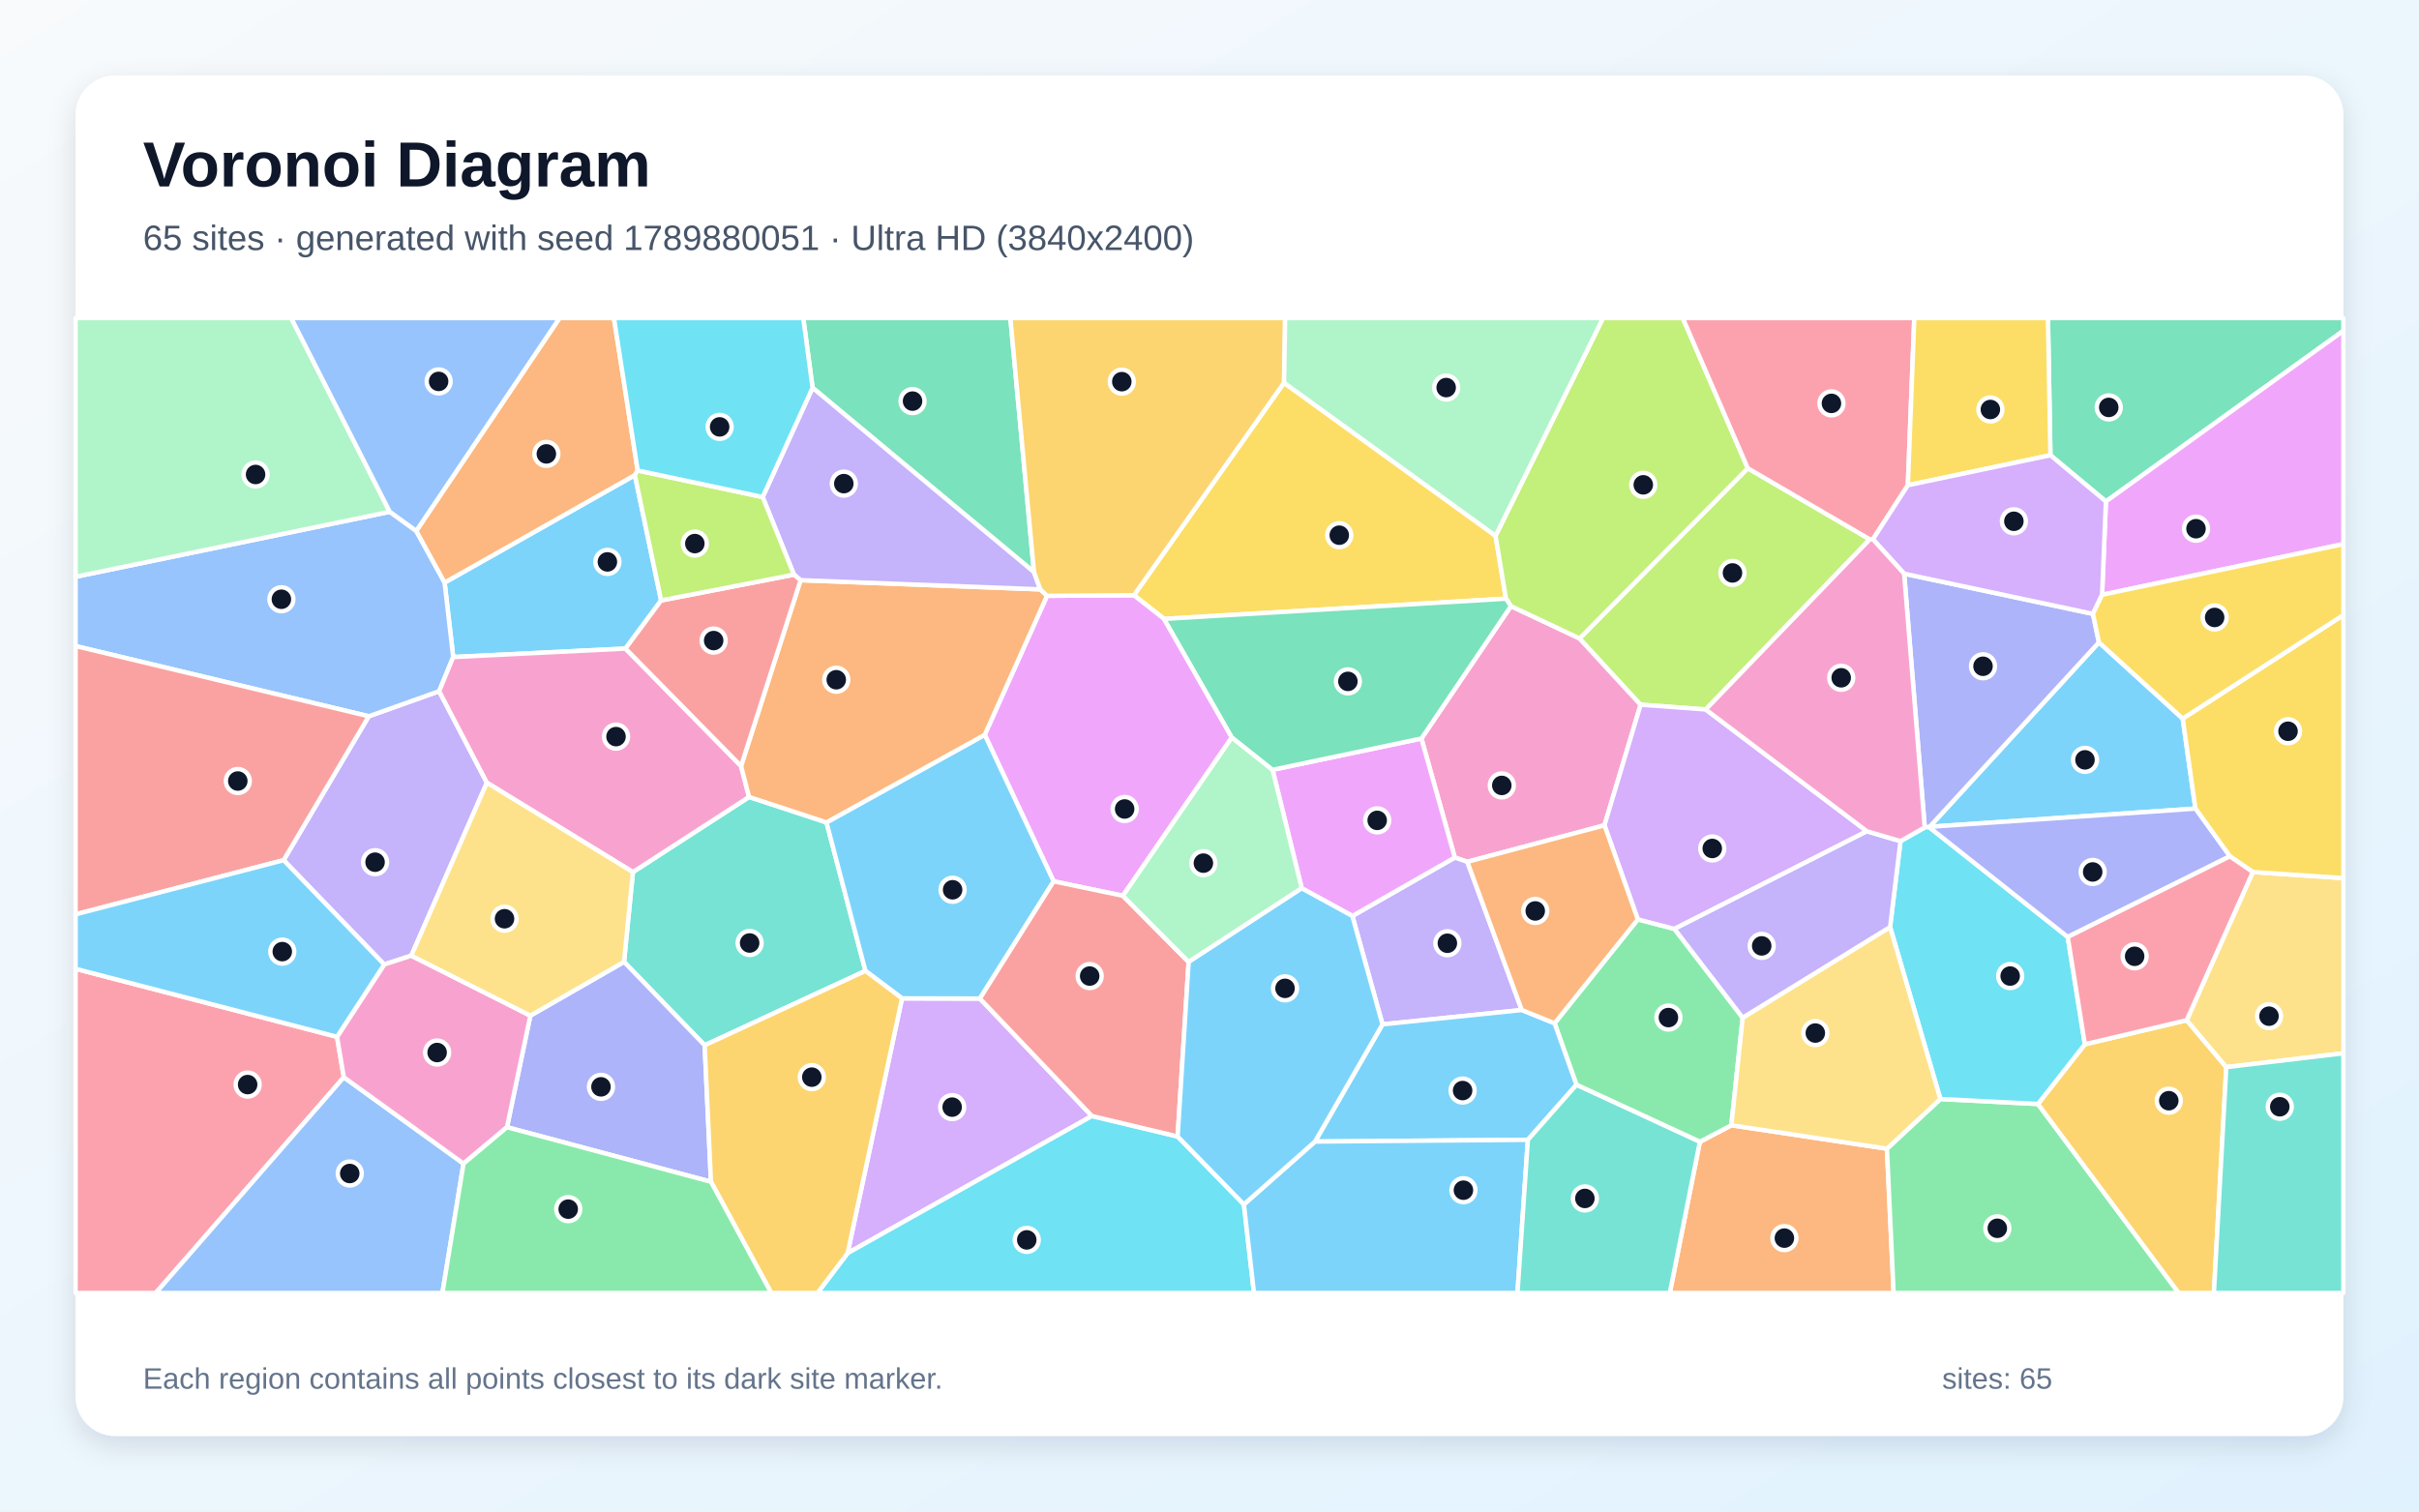
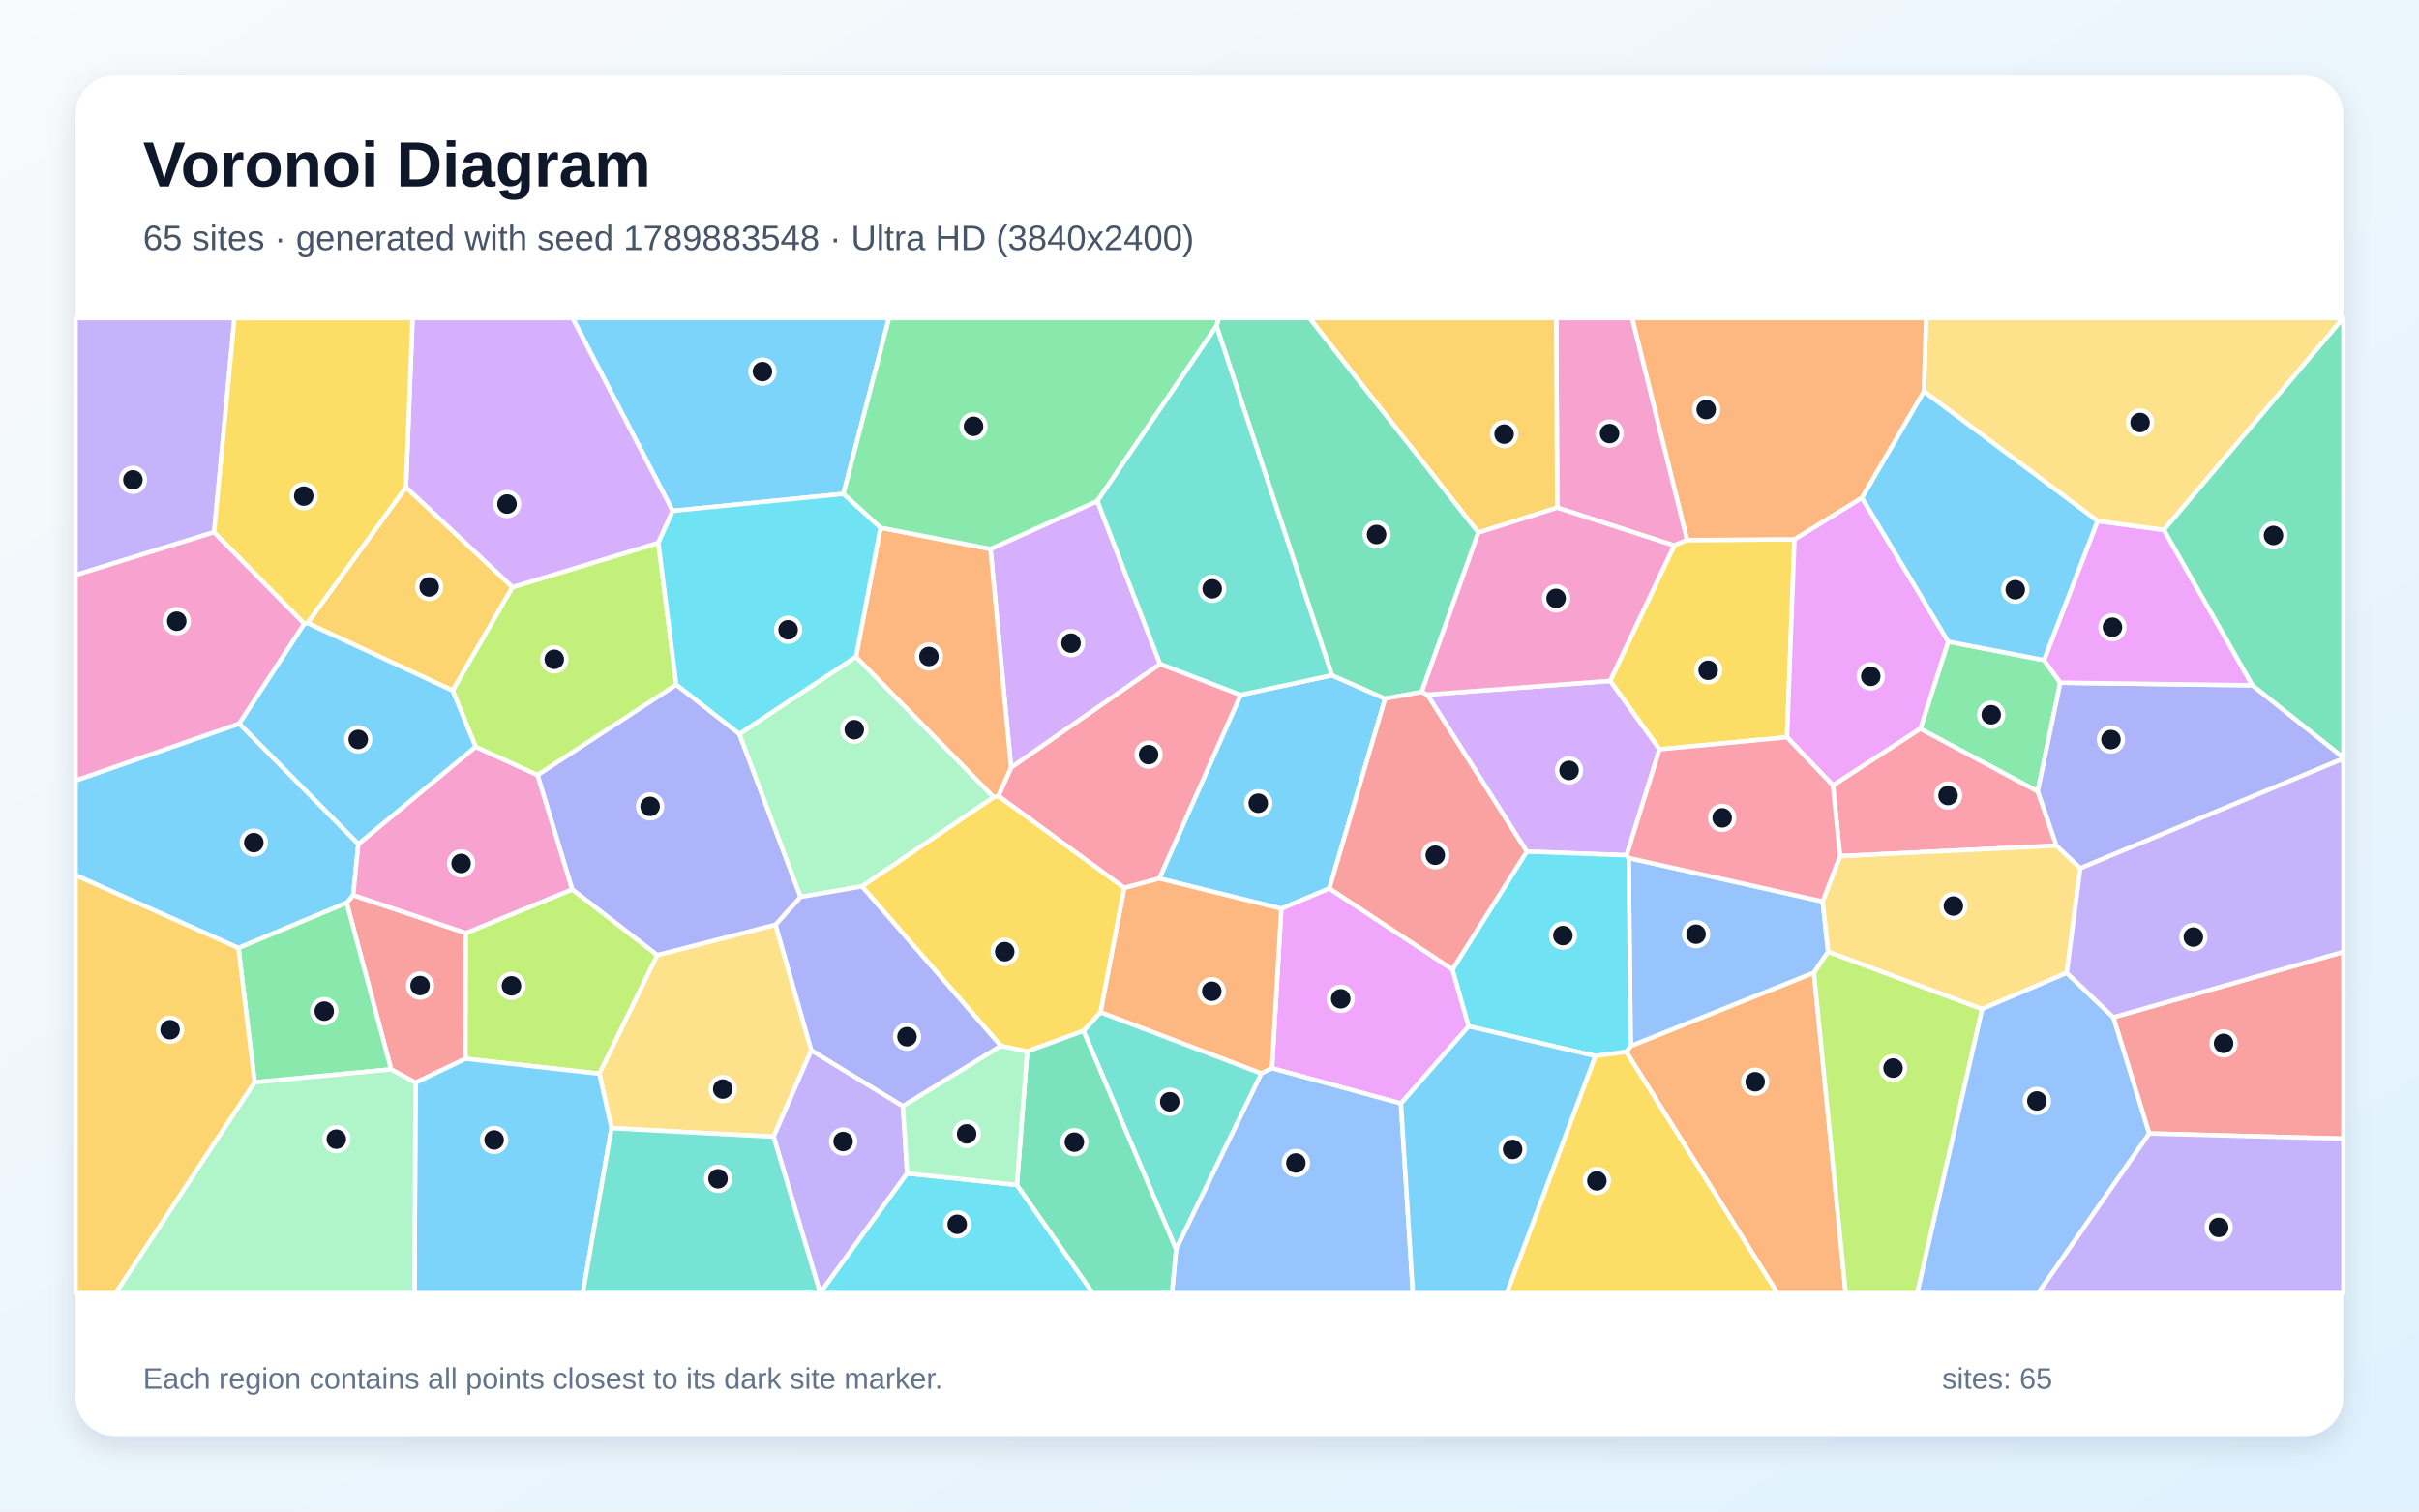
<svg xmlns="http://www.w3.org/2000/svg" width="3840" height="2400" viewBox="0 0 3840 2400" role="img" aria-labelledby="title description">
  <defs>
    <linearGradient id="background" x1="0" y1="0" x2="1" y2="1">
      <stop stop-color="#F8FAFC" />
      <stop offset="1" stop-color="#E0F2FE" />
    </linearGradient>
    <filter id="shadow" x="-5%" y="-5%" width="110%" height="110%">
      <feDropShadow dx="0" dy="15" stdDeviation="22" flood-color="#0F172A" flood-opacity=".12" />
    </filter>
  </defs>
  <rect width="3840" height="2400" fill="url(#background)" />
  <rect x="120" y="120" width="3600" height="2160" rx="63" fill="#FFFFFF" filter="url(#shadow)" />
  <g font-family="Arial, sans-serif">
    <text x="227" y="296" font-size="101" font-weight="700" fill="#0F172A">Voronoi Diagram</text>
-     <text x="227" y="397" font-size="56" fill="#475569">65 sites · generated with seed 1789880051 · Ultra HD (3840x2400)</text>
+     <text x="227" y="397" font-size="56" fill="#475569">65 sites · generated with seed 1789883548 · Ultra HD (3840x2400)</text>
  </g>
  <g stroke="#FFFFFF" stroke-width="7" stroke-linejoin="round">
-     <polygon points="1007.8,754.4 1049.5,953.4 992.9,1029.8 719.4,1043.3 705.8,925.0" fill="#38BDF8" fill-opacity="0.65" />
-     <polygon points="652.9,1517.4 609.9,1531.4 450.2,1365.8 585.4,1137.3 697.1,1097.5 772.9,1242.8" fill="#A78BFA" fill-opacity="0.65" />
-     <polygon points="2547.0,1310.4 2329.3,1368.4 2309.4,1361.6 2256.4,1172.6 2398.5,962.4 2507.5,1013.7 2604.4,1118.9" fill="#F472B6" fill-opacity="0.65" />
-     <polygon points="2698.4,1813.0 2748.4,1786.7 2995.4,1823.9 3006.0,2053.0 2650.7,2053.0" fill="#FB923C" fill-opacity="0.65" />
-     <polygon points="2374.1,850.7 2390.6,950.6 1847.9,982.7 1800.0,945.1 2038.3,607.7" fill="#FACC15" fill-opacity="0.65" />
-     <polygon points="2995.4,1823.9 3080.2,1745.0 3235.1,1752.9 3458.6,2053.0 3006.0,2053.0" fill="#4ADE80" fill-opacity="0.65" />
-     <polygon points="1004.7,1384.7 1189.1,1265.4 1312.0,1305.8 1373.8,1541.6 1118.6,1659.7 990.6,1527.3" fill="#2DD4BF" fill-opacity="0.65" />
-     <polygon points="697.1,1097.5 585.4,1137.3 120.0,1025.8 120.0,915.8 618.7,812.6 660.8,843.0 705.8,925.0 719.4,1043.3" fill="#60A5FA" fill-opacity="0.65" />
-     <polygon points="1955.5,1170.9 1782.5,1422.3 1672.6,1399.4 1563.2,1166.7 1662.1,946.0 1800.0,945.1 1847.9,982.7" fill="#E879F9" fill-opacity="0.65" />
-     <polygon points="1641.4,908.4 1289.9,615.7 1275.1,505.0 1603.9,505.0" fill="#34D399" fill-opacity="0.65" />
-     <polygon points="585.4,1137.3 450.2,1365.8 120.0,1451.8 120.0,1025.8" fill="#F87171" fill-opacity="0.65" />
-     <polygon points="804.8,1789.8 841.9,1612.6 990.6,1527.3 1118.6,1659.7 1128.6,1876.4" fill="#818CF8" fill-opacity="0.65" />
-     <polygon points="3235.1,1752.9 3309.6,1658.1 3471.2,1619.9 3534.1,1694.4 3514.4,2053.0 3458.6,2053.0" fill="#FBBF24" fill-opacity="0.65" />
-     <polygon points="2774.5,743.5 2968.2,856.4 2707.7,1126.5 2604.4,1118.9 2507.5,1013.7" fill="#A3E635" fill-opacity="0.65" />
-     <polygon points="1431.9,1585.2 1555.5,1585.5 1733.3,1772.0 1345.5,1989.8" fill="#C084FC" fill-opacity="0.65" />
-     <polygon points="120.0,1538.3 535.0,1646.3 545.8,1710.5 247.2,2053.0 120.0,2053.0" fill="#FB7185" fill-opacity="0.65" />
-     <polygon points="1345.5,1989.8 1733.3,1772.0 1869.4,1804.5 1974.6,1912.4 1990.6,2053.0 1297.6,2053.0" fill="#22D3EE" fill-opacity="0.65" />
-     <polygon points="618.7,812.6 120.0,915.8 120.0,505.0 462.3,505.0" fill="#86EFAC" fill-opacity="0.65" />
-     <polygon points="3534.1,1694.4 3471.2,1619.9 3576.2,1384.6 3720.0,1394.2 3720.0,1672.4" fill="#FCD34D" fill-opacity="0.65" />
-     <polygon points="1555.5,1585.5 1431.9,1585.2 1373.8,1541.6 1312.0,1305.8 1563.2,1166.7 1672.6,1399.4" fill="#38BDF8" fill-opacity="0.65" />
-     <polygon points="3063.1,1312.8 3331.9,1019.9 3464.9,1141.0 3485.1,1283.9" fill="#38BDF8" fill-opacity="0.65" />
-     <polygon points="2415.7,1603.7 2194.6,1626.5 2146.8,1454.4 2309.4,1361.6 2329.3,1368.4" fill="#A78BFA" fill-opacity="0.65" />
-     <polygon points="1176.4,1216.3 1189.1,1265.4 1004.7,1384.7 772.9,1242.8 697.1,1097.5 719.4,1043.3 992.9,1029.8" fill="#F472B6" fill-opacity="0.65" />
-     <polygon points="1270.9,921.2 1651.4,935.8 1662.1,946.0 1563.2,1166.7 1312.0,1305.8 1189.1,1265.4 1176.4,1216.3" fill="#FB923C" fill-opacity="0.65" />
-     <polygon points="3576.2,1384.6 3539.7,1359.7 3485.1,1283.9 3464.9,1141.0 3720.0,976.5 3720.0,1394.2" fill="#FACC15" fill-opacity="0.65" />
-     <polygon points="2502.5,1722.5 2467.8,1624.7 2599.9,1459.8 2658.1,1474.9 2766.4,1615.9 2748.4,1786.7 2698.4,1813.0" fill="#4ADE80" fill-opacity="0.65" />
-     <polygon points="3534.1,1694.4 3720.0,1672.4 3720.0,2053.0 3514.4,2053.0" fill="#2DD4BF" fill-opacity="0.65" />
-     <polygon points="545.8,1710.5 735.8,1847.6 702.3,2053.0 247.2,2053.0" fill="#60A5FA" fill-opacity="0.65" />
-     <polygon points="2146.8,1454.4 2066.4,1410.4 2020.1,1222.3 2256.4,1172.6 2309.4,1361.6" fill="#E879F9" fill-opacity="0.65" />
-     <polygon points="3343.0,796.2 3254.9,722.8 3251.0,505.0 3720.0,505.0 3720.0,525.2" fill="#34D399" fill-opacity="0.65" />
-     <polygon points="1886.9,1527.4 1869.4,1804.5 1733.3,1772.0 1555.5,1585.5 1672.6,1399.4 1782.5,1422.3" fill="#F87171" fill-opacity="0.65" />
-     <polygon points="3022.7,910.9 3322.4,974.7 3331.9,1019.9 3063.1,1312.8 3062.2,1313.2 3055.4,1313.8" fill="#818CF8" fill-opacity="0.65" />
-     <polygon points="1128.6,1876.4 1118.6,1659.7 1373.8,1541.6 1431.9,1585.2 1345.5,1989.8 1297.6,2053.0 1224.3,2053.0" fill="#FBBF24" fill-opacity="0.65" />
-     <polygon points="2774.5,743.5 2507.5,1013.7 2398.5,962.4 2390.6,950.6 2374.1,850.7 2544.7,505.0 2671.3,505.0" fill="#A3E635" fill-opacity="0.65" />
-     <polygon points="2707.7,1126.5 2963.6,1319.9 2658.1,1474.9 2599.9,1459.8 2547.0,1310.4 2604.4,1118.9" fill="#C084FC" fill-opacity="0.65" />
-     <polygon points="3028.6,770.5 2973.1,856.3 2968.2,856.4 2774.5,743.5 2671.3,505.0 3038.8,505.0" fill="#FB7185" fill-opacity="0.65" />
-     <polygon points="3000.4,1471.9 3016.9,1335.6 3055.4,1313.8 3062.2,1313.2 3282.4,1487.7 3309.6,1658.1 3235.1,1752.9 3080.2,1745.0" fill="#22D3EE" fill-opacity="0.65" />
-     <polygon points="2020.1,1222.3 2066.4,1410.4 1886.9,1527.4 1782.5,1422.3 1955.5,1170.9" fill="#86EFAC" fill-opacity="0.65" />
-     <polygon points="2766.4,1615.9 3000.4,1471.9 3080.2,1745.0 2995.4,1823.9 2748.4,1786.7" fill="#FCD34D" fill-opacity="0.65" />
-     <polygon points="2425.4,1809.8 2087.5,1812.6 2194.6,1626.5 2415.7,1603.7 2467.8,1624.7 2502.5,1722.5" fill="#38BDF8" fill-opacity="0.65" />
-     <polygon points="1974.6,1912.4 2087.5,1812.6 2425.4,1809.8 2408.9,2053.0 1990.6,2053.0" fill="#38BDF8" fill-opacity="0.65" />
-     <polygon points="1289.9,615.7 1641.4,908.4 1651.4,935.8 1270.9,921.2 1260.3,912.4 1210.7,789.2" fill="#A78BFA" fill-opacity="0.65" />
-     <polygon points="735.8,1847.6 545.8,1710.5 535.0,1646.3 609.9,1531.4 652.9,1517.4 841.9,1612.6 804.8,1789.8" fill="#F472B6" fill-opacity="0.65" />
-     <polygon points="1012.3,747.0 1007.8,754.4 705.8,925.0 660.8,843.0 888.2,505.0 974.6,505.0" fill="#FB923C" fill-opacity="0.65" />
-     <polygon points="3254.9,722.8 3028.6,770.5 3038.8,505.0 3251.0,505.0" fill="#FACC15" fill-opacity="0.65" />
-     <polygon points="735.8,1847.6 804.8,1789.8 1128.6,1876.4 1224.3,2053.0 702.3,2053.0" fill="#4ADE80" fill-opacity="0.65" />
-     <polygon points="2425.4,1809.8 2502.5,1722.5 2698.4,1813.0 2650.7,2053.0 2408.9,2053.0" fill="#2DD4BF" fill-opacity="0.65" />
-     <polygon points="660.8,843.0 618.7,812.6 462.3,505.0 888.2,505.0" fill="#60A5FA" fill-opacity="0.65" />
-     <polygon points="3336.9,944.4 3343.0,796.2 3720.0,525.2 3720.0,863.9" fill="#E879F9" fill-opacity="0.65" />
-     <polygon points="2020.1,1222.3 1955.5,1170.9 1847.9,982.7 2390.6,950.6 2398.5,962.4 2256.4,1172.6" fill="#34D399" fill-opacity="0.65" />
-     <polygon points="1260.3,912.4 1270.9,921.2 1176.4,1216.3 992.9,1029.8 1049.5,953.4" fill="#F87171" fill-opacity="0.65" />
-     <polygon points="3282.4,1487.7 3062.2,1313.2 3063.1,1312.8 3485.1,1283.9 3539.7,1359.7" fill="#818CF8" fill-opacity="0.65" />
-     <polygon points="2038.3,607.7 1800.0,945.1 1662.1,946.0 1651.4,935.8 1641.4,908.4 1603.9,505.0 2040.1,505.0" fill="#FBBF24" fill-opacity="0.65" />
-     <polygon points="1012.3,747.0 1210.7,789.2 1260.3,912.4 1049.5,953.4 1007.8,754.4" fill="#A3E635" fill-opacity="0.65" />
-     <polygon points="2973.1,856.3 3028.6,770.5 3254.9,722.8 3343.0,796.2 3336.9,944.4 3322.4,974.7 3022.7,910.9" fill="#C084FC" fill-opacity="0.65" />
-     <polygon points="3282.4,1487.7 3539.7,1359.7 3576.2,1384.6 3471.2,1619.9 3309.6,1658.1" fill="#FB7185" fill-opacity="0.65" />
-     <polygon points="1289.9,615.7 1210.7,789.2 1012.3,747.0 974.6,505.0 1275.1,505.0" fill="#22D3EE" fill-opacity="0.65" />
-     <polygon points="2374.1,850.7 2038.3,607.7 2040.1,505.0 2544.7,505.0" fill="#86EFAC" fill-opacity="0.65" />
-     <polygon points="841.9,1612.6 652.9,1517.4 772.9,1242.8 1004.7,1384.7 990.6,1527.3" fill="#FCD34D" fill-opacity="0.65" />
-     <polygon points="2087.5,1812.6 1974.6,1912.4 1869.4,1804.5 1886.9,1527.4 2066.4,1410.4 2146.8,1454.4 2194.6,1626.5" fill="#38BDF8" fill-opacity="0.65" />
-     <polygon points="535.0,1646.3 120.0,1538.3 120.0,1451.8 450.2,1365.8 609.9,1531.4" fill="#38BDF8" fill-opacity="0.65" />
-     <polygon points="2963.6,1319.9 3016.9,1335.6 3000.4,1471.9 2766.4,1615.9 2658.1,1474.9" fill="#A78BFA" fill-opacity="0.65" />
-     <polygon points="2973.1,856.3 3022.7,910.9 3055.4,1313.8 3016.9,1335.6 2963.6,1319.9 2707.7,1126.5 2968.2,856.4" fill="#F472B6" fill-opacity="0.65" />
-     <polygon points="2599.9,1459.8 2467.8,1624.7 2415.7,1603.7 2329.3,1368.4 2547.0,1310.4" fill="#FB923C" fill-opacity="0.65" />
-     <polygon points="3464.9,1141.0 3331.9,1019.9 3322.4,974.7 3336.9,944.4 3720.0,863.9 3720.0,976.5" fill="#FACC15" fill-opacity="0.65" />
+     <polygon points="2114.3,1072.2 2198.8,1109.3 2110.3,1410.7 2034.0,1442.8 1840.2,1394.9 1969.5,1103.3" fill="#38BDF8" fill-opacity="0.65" />
+     <polygon points="339.9,845.0 120.0,913.2 120.0,505.0 372.2,505.0" fill="#A78BFA" fill-opacity="0.65" />
+     <polygon points="2678.4,857.5 2657.6,866.2 2472.0,806.1 2470.4,505.0 2591.0,505.0" fill="#F472B6" fill-opacity="0.65" />
+     <polygon points="2581.5,1670.1 2588.6,1660.8 2879.5,1544.3 2929.9,2053.0 2821.3,2053.0" fill="#FB923C" fill-opacity="0.65" />
+     <polygon points="2848.6,856.3 2836.8,1170.6 2634.3,1189.8 2556.0,1081.1 2657.6,866.2 2678.4,857.5" fill="#FACC15" fill-opacity="0.65" />
+     <polygon points="3244.7,1048.1 3270.6,1084.0 3234.7,1256.7 3048.4,1157.2 3092.6,1018.8" fill="#4ADE80" fill-opacity="0.65" />
+     <polygon points="1719.9,1636.8 1746.9,1607.1 2002.5,1704.3 1866.9,1983.7" fill="#2DD4BF" fill-opacity="0.65" />
+     <polygon points="2585.4,1362.3 2893.4,1431.4 2902.1,1511.1 2879.5,1544.3 2588.6,1660.8" fill="#60A5FA" fill-opacity="0.65" />
+     <polygon points="2223.9,1752.1 2019.2,1696.2 2034.0,1442.8 2110.3,1410.7 2305.7,1539.2 2331.4,1629.5" fill="#E879F9" fill-opacity="0.65" />
+     <polygon points="3575.3,1088.1 3434.7,841.4 3719.4,505.0 3720.0,505.0 3720.0,1203.3" fill="#34D399" fill-opacity="0.65" />
+     <polygon points="659.6,1719.1 620.9,1698.0 550.3,1433.5 560.7,1421.3 739.6,1481.5 739.0,1681.1" fill="#F87171" fill-opacity="0.65" />
+     <polygon points="1231.2,1468.4 1043.4,1516.7 908.2,1412.2 853.2,1230.5 1073.5,1087.0 1173.7,1165.3 1270.9,1424.2" fill="#818CF8" fill-opacity="0.65" />
+     <polygon points="2472.0,806.1 2346.8,845.7 2078.6,505.0 2470.4,505.0" fill="#FBBF24" fill-opacity="0.65" />
+     <polygon points="739.0,1681.1 739.6,1481.5 908.2,1412.2 1043.4,1516.7 951.5,1704.9" fill="#A3E635" fill-opacity="0.65" />
+     <polygon points="2265.7,1102.9 2556.0,1081.1 2634.3,1189.8 2582.2,1358.0 2423.6,1352.1" fill="#C084FC" fill-opacity="0.65" />
+     <polygon points="1784.6,1409.8 1584.8,1263.9 1605.0,1218.6 1841.5,1054.2 1969.5,1103.3 1840.2,1394.9" fill="#FB7185" fill-opacity="0.65" />
+     <polygon points="2532.7,1676.8 2331.4,1629.5 2305.7,1539.2 2423.6,1352.1 2582.2,1358.0 2585.4,1362.3 2588.6,1660.8 2581.5,1670.1" fill="#22D3EE" fill-opacity="0.65" />
+     <polygon points="1358.8,1042.8 1577.5,1265.8 1368.3,1407.4 1270.9,1424.2 1173.7,1165.3" fill="#86EFAC" fill-opacity="0.65" />
+     <polygon points="970.7,1791.3 951.5,1704.9 1043.4,1516.7 1231.2,1468.4 1287.9,1667.7 1228.0,1804.9" fill="#FCD34D" fill-opacity="0.65" />
+     <polygon points="659.6,1719.1 739.0,1681.1 951.5,1704.9 970.7,1791.3 925.3,2053.0 658.0,2053.0" fill="#38BDF8" fill-opacity="0.65" />
+     <polygon points="379.9,1148.9 568.9,1340.1 560.7,1421.3 550.3,1433.5 378.5,1505.3 120.0,1389.7 120.0,1239.3" fill="#38BDF8" fill-opacity="0.65" />
+     <polygon points="1228.0,1804.9 1287.9,1667.7 1433.4,1756.3 1440.0,1863.1 1302.1,2053.0 1301.9,2053.0" fill="#A78BFA" fill-opacity="0.65" />
+     <polygon points="483.2,990.3 379.9,1148.9 120.0,1239.3 120.0,913.2 339.9,845.0" fill="#F472B6" fill-opacity="0.65" />
+     <polygon points="2019.2,1696.2 2002.5,1704.3 1746.9,1607.1 1784.6,1409.8 1840.2,1394.9 2034.0,1442.8" fill="#FB923C" fill-opacity="0.65" />
+     <polygon points="1630.6,1669.5 1588.9,1660.8 1368.3,1407.4 1577.5,1265.8 1584.8,1263.9 1784.6,1409.8 1746.9,1607.1 1719.9,1636.8" fill="#FACC15" fill-opacity="0.65" />
+     <polygon points="404.2,1718.5 378.5,1505.3 550.3,1433.5 620.9,1698.0" fill="#4ADE80" fill-opacity="0.65" />
+     <polygon points="970.7,1791.3 1228.0,1804.9 1301.9,2053.0 925.3,2053.0" fill="#2DD4BF" fill-opacity="0.65" />
+     <polygon points="1866.9,1983.7 2002.5,1704.3 2019.2,1696.2 2223.9,1752.1 2242.8,2053.0 1860.4,2053.0" fill="#60A5FA" fill-opacity="0.65" />
+     <polygon points="2955.6,790.3 3092.6,1018.8 3048.4,1157.2 2909.7,1247.2 2836.8,1170.6 2848.6,856.3" fill="#E879F9" fill-opacity="0.65" />
+     <polygon points="2346.8,845.7 2256.8,1098.7 2198.8,1109.3 2114.3,1072.2 1931.1,517.7 1934.6,505.0 2078.6,505.0" fill="#34D399" fill-opacity="0.65" />
+     <polygon points="3411.6,1799.7 3354.7,1615.3 3720.0,1511.4 3720.0,1808.0" fill="#F87171" fill-opacity="0.65" />
+     <polygon points="3302.3,1378.7 3264.2,1342.7 3234.7,1256.7 3270.6,1084.0 3575.3,1088.1 3720.0,1203.3 3720.0,1204.5" fill="#818CF8" fill-opacity="0.65" />
+     <polygon points="120.0,1389.7 378.5,1505.3 404.2,1718.5 183.9,2053.0 120.0,2053.0" fill="#FBBF24" fill-opacity="0.65" />
+     <polygon points="2879.5,1544.3 2902.1,1511.1 3146.6,1602.1 3043.6,2053.0 2929.9,2053.0" fill="#A3E635" fill-opacity="0.65" />
+     <polygon points="1742.0,795.5 1841.5,1054.2 1605.0,1218.6 1572.3,871.7" fill="#C084FC" fill-opacity="0.65" />
+     <polygon points="3264.2,1342.7 2920.9,1359.4 2909.7,1247.2 3048.4,1157.2 3234.7,1256.7" fill="#FB7185" fill-opacity="0.65" />
+     <polygon points="1440.0,1863.1 1614.3,1881.4 1734.7,2053.0 1302.1,2053.0" fill="#22D3EE" fill-opacity="0.65" />
+     <polygon points="404.2,1718.5 620.9,1698.0 659.6,1719.1 658.0,2053.0 183.9,2053.0" fill="#86EFAC" fill-opacity="0.65" />
+     <polygon points="2920.9,1359.4 3264.2,1342.7 3302.3,1378.7 3280.8,1544.7 3146.6,1602.1 2902.1,1511.1 2893.4,1431.4" fill="#FCD34D" fill-opacity="0.65" />
+     <polygon points="1338.8,784.2 1067.8,811.2 908.9,505.0 1411.2,505.0" fill="#38BDF8" fill-opacity="0.65" />
+     <polygon points="2223.9,1752.1 2331.4,1629.5 2532.7,1676.8 2392.2,2053.0 2242.8,2053.0" fill="#38BDF8" fill-opacity="0.65" />
+     <polygon points="3411.6,1799.7 3720.0,1808.0 3720.0,2053.0 3235.4,2053.0" fill="#A78BFA" fill-opacity="0.65" />
+     <polygon points="755.0,1185.7 853.2,1230.5 908.2,1412.2 739.6,1481.5 560.7,1421.3 568.9,1340.1" fill="#F472B6" fill-opacity="0.65" />
+     <polygon points="1397.7,837.9 1572.3,871.7 1605.0,1218.6 1584.8,1263.9 1577.5,1265.8 1358.8,1042.8" fill="#FB923C" fill-opacity="0.65" />
+     <polygon points="2532.7,1676.8 2581.5,1670.1 2821.3,2053.0 2392.2,2053.0" fill="#FACC15" fill-opacity="0.65" />
+     <polygon points="1931.1,517.7 1742.0,795.5 1572.3,871.7 1397.7,837.9 1338.8,784.2 1411.2,505.0 1934.6,505.0" fill="#4ADE80" fill-opacity="0.65" />
+     <polygon points="1931.1,517.7 2114.3,1072.2 1969.5,1103.3 1841.5,1054.2 1742.0,795.5" fill="#2DD4BF" fill-opacity="0.65" />
+     <polygon points="3146.6,1602.1 3280.8,1544.7 3354.7,1615.3 3411.6,1799.7 3235.4,2053.0 3043.6,2053.0" fill="#60A5FA" fill-opacity="0.65" />
+     <polygon points="3270.6,1084.0 3244.7,1048.1 3329.7,827.2 3434.7,841.4 3575.3,1088.1" fill="#E879F9" fill-opacity="0.65" />
+     <polygon points="1614.3,1881.4 1630.6,1669.5 1719.9,1636.8 1866.9,1983.7 1860.4,2053.0 1734.7,2053.0" fill="#34D399" fill-opacity="0.65" />
+     <polygon points="2305.7,1539.2 2110.3,1410.7 2198.8,1109.3 2256.8,1098.7 2265.7,1102.9 2423.6,1352.1" fill="#F87171" fill-opacity="0.65" />
+     <polygon points="1433.4,1756.3 1287.9,1667.7 1231.2,1468.4 1270.9,1424.2 1368.3,1407.4 1588.9,1660.8" fill="#818CF8" fill-opacity="0.65" />
+     <polygon points="644.4,773.5 813.6,932.3 718.6,1096.6 487.9,989.3" fill="#FBBF24" fill-opacity="0.65" />
+     <polygon points="718.6,1096.6 813.6,932.3 1045.1,861.9 1073.5,1087.0 853.2,1230.5 755.0,1185.7" fill="#A3E635" fill-opacity="0.65" />
+     <polygon points="1067.8,811.2 1045.1,861.9 813.6,932.3 644.4,773.5 654.9,505.0 908.9,505.0" fill="#C084FC" fill-opacity="0.65" />
+     <polygon points="2909.7,1247.2 2920.9,1359.4 2893.4,1431.4 2585.4,1362.3 2582.2,1358.0 2634.3,1189.8 2836.8,1170.6" fill="#FB7185" fill-opacity="0.65" />
+     <polygon points="1045.1,861.9 1067.8,811.2 1338.8,784.2 1397.7,837.9 1358.8,1042.8 1173.7,1165.3 1073.5,1087.0" fill="#22D3EE" fill-opacity="0.65" />
+     <polygon points="1614.3,1881.4 1440.0,1863.1 1433.4,1756.3 1588.9,1660.8 1630.6,1669.5" fill="#86EFAC" fill-opacity="0.65" />
+     <polygon points="3434.7,841.4 3329.7,827.2 3054.0,621.4 3057.5,505.0 3719.4,505.0" fill="#FCD34D" fill-opacity="0.65" />
+     <polygon points="487.9,989.3 718.6,1096.6 755.0,1185.7 568.9,1340.1 379.9,1148.9 483.2,990.3" fill="#38BDF8" fill-opacity="0.65" />
+     <polygon points="3054.0,621.4 3329.7,827.2 3244.7,1048.1 3092.6,1018.8 2955.6,790.3" fill="#38BDF8" fill-opacity="0.65" />
+     <polygon points="3354.7,1615.3 3280.8,1544.7 3302.3,1378.7 3720.0,1204.5 3720.0,1511.4" fill="#A78BFA" fill-opacity="0.65" />
+     <polygon points="2556.0,1081.1 2265.7,1102.9 2256.8,1098.7 2346.8,845.7 2472.0,806.1 2657.6,866.2" fill="#F472B6" fill-opacity="0.65" />
+     <polygon points="3054.0,621.4 2955.6,790.3 2848.6,856.3 2678.4,857.5 2591.0,505.0 3057.5,505.0" fill="#FB923C" fill-opacity="0.65" />
+     <polygon points="644.4,773.5 487.9,989.3 483.2,990.3 339.9,845.0 372.2,505.0 654.9,505.0" fill="#FACC15" fill-opacity="0.65" />
  </g>
  <g>
-     <circle cx="964.2" cy="892.2" r="19" fill="#0F172A" stroke="#FFFFFF" stroke-width="7" />
-     <circle cx="595.4" cy="1369.0" r="19" fill="#0F172A" stroke="#FFFFFF" stroke-width="7" />
-     <circle cx="2384.0" cy="1247.1" r="19" fill="#0F172A" stroke="#FFFFFF" stroke-width="7" />
-     <circle cx="2832.6" cy="1965.9" r="19" fill="#0F172A" stroke="#FFFFFF" stroke-width="7" />
-     <circle cx="2126.0" cy="849.8" r="19" fill="#0F172A" stroke="#FFFFFF" stroke-width="7" />
-     <circle cx="3170.6" cy="1950.3" r="19" fill="#0F172A" stroke="#FFFFFF" stroke-width="7" />
-     <circle cx="1190.0" cy="1497.3" r="19" fill="#0F172A" stroke="#FFFFFF" stroke-width="7" />
-     <circle cx="446.7" cy="951.5" r="19" fill="#0F172A" stroke="#FFFFFF" stroke-width="7" />
-     <circle cx="1785.3" cy="1284.5" r="19" fill="#0F172A" stroke="#FFFFFF" stroke-width="7" />
-     <circle cx="1448.6" cy="636.9" r="19" fill="#0F172A" stroke="#FFFFFF" stroke-width="7" />
-     <circle cx="377.5" cy="1240.1" r="19" fill="#0F172A" stroke="#FFFFFF" stroke-width="7" />
-     <circle cx="954.0" cy="1725.7" r="19" fill="#0F172A" stroke="#FFFFFF" stroke-width="7" />
-     <circle cx="3442.8" cy="1747.7" r="19" fill="#0F172A" stroke="#FFFFFF" stroke-width="7" />
-     <circle cx="2750.2" cy="909.7" r="19" fill="#0F172A" stroke="#FFFFFF" stroke-width="7" />
-     <circle cx="1511.5" cy="1757.9" r="19" fill="#0F172A" stroke="#FFFFFF" stroke-width="7" />
-     <circle cx="393.1" cy="1722.1" r="19" fill="#0F172A" stroke="#FFFFFF" stroke-width="7" />
-     <circle cx="1629.9" cy="1968.7" r="19" fill="#0F172A" stroke="#FFFFFF" stroke-width="7" />
-     <circle cx="405.7" cy="753.4" r="19" fill="#0F172A" stroke="#FFFFFF" stroke-width="7" />
-     <circle cx="3601.9" cy="1613.5" r="19" fill="#0F172A" stroke="#FFFFFF" stroke-width="7" />
-     <circle cx="1512.2" cy="1412.8" r="19" fill="#0F172A" stroke="#FFFFFF" stroke-width="7" />
-     <circle cx="3309.8" cy="1206.5" r="19" fill="#0F172A" stroke="#FFFFFF" stroke-width="7" />
-     <circle cx="2297.6" cy="1497.7" r="19" fill="#0F172A" stroke="#FFFFFF" stroke-width="7" />
-     <circle cx="977.9" cy="1169.6" r="19" fill="#0F172A" stroke="#FFFFFF" stroke-width="7" />
-     <circle cx="1327.5" cy="1079.3" r="19" fill="#0F172A" stroke="#FFFFFF" stroke-width="7" />
-     <circle cx="3632.1" cy="1161.1" r="19" fill="#0F172A" stroke="#FFFFFF" stroke-width="7" />
-     <circle cx="2648.5" cy="1615.7" r="19" fill="#0F172A" stroke="#FFFFFF" stroke-width="7" />
-     <circle cx="3619.0" cy="1757.3" r="19" fill="#0F172A" stroke="#FFFFFF" stroke-width="7" />
-     <circle cx="555.2" cy="1863.3" r="19" fill="#0F172A" stroke="#FFFFFF" stroke-width="7" />
-     <circle cx="2186.2" cy="1302.6" r="19" fill="#0F172A" stroke="#FFFFFF" stroke-width="7" />
-     <circle cx="3347.5" cy="646.9" r="19" fill="#0F172A" stroke="#FFFFFF" stroke-width="7" />
-     <circle cx="1729.8" cy="1549.8" r="19" fill="#0F172A" stroke="#FFFFFF" stroke-width="7" />
-     <circle cx="3147.9" cy="1057.9" r="19" fill="#0F172A" stroke="#FFFFFF" stroke-width="7" />
-     <circle cx="1288.7" cy="1710.3" r="19" fill="#0F172A" stroke="#FFFFFF" stroke-width="7" />
-     <circle cx="2608.6" cy="769.8" r="19" fill="#0F172A" stroke="#FFFFFF" stroke-width="7" />
-     <circle cx="2718.1" cy="1347.2" r="19" fill="#0F172A" stroke="#FFFFFF" stroke-width="7" />
-     <circle cx="2907.3" cy="640.5" r="19" fill="#0F172A" stroke="#FFFFFF" stroke-width="7" />
-     <circle cx="3191.0" cy="1549.8" r="19" fill="#0F172A" stroke="#FFFFFF" stroke-width="7" />
-     <circle cx="1910.3" cy="1370.5" r="19" fill="#0F172A" stroke="#FFFFFF" stroke-width="7" />
-     <circle cx="2881.7" cy="1640.3" r="19" fill="#0F172A" stroke="#FFFFFF" stroke-width="7" />
-     <circle cx="2321.8" cy="1731.6" r="19" fill="#0F172A" stroke="#FFFFFF" stroke-width="7" />
-     <circle cx="2323.1" cy="1889.8" r="19" fill="#0F172A" stroke="#FFFFFF" stroke-width="7" />
-     <circle cx="1339.5" cy="767.9" r="19" fill="#0F172A" stroke="#FFFFFF" stroke-width="7" />
-     <circle cx="693.9" cy="1671.2" r="19" fill="#0F172A" stroke="#FFFFFF" stroke-width="7" />
-     <circle cx="867.3" cy="720.7" r="19" fill="#0F172A" stroke="#FFFFFF" stroke-width="7" />
-     <circle cx="3159.6" cy="650.2" r="19" fill="#0F172A" stroke="#FFFFFF" stroke-width="7" />
-     <circle cx="902.0" cy="1919.9" r="19" fill="#0F172A" stroke="#FFFFFF" stroke-width="7" />
-     <circle cx="2515.9" cy="1902.9" r="19" fill="#0F172A" stroke="#FFFFFF" stroke-width="7" />
-     <circle cx="696.3" cy="605.6" r="19" fill="#0F172A" stroke="#FFFFFF" stroke-width="7" />
-     <circle cx="3486.0" cy="839.5" r="19" fill="#0F172A" stroke="#FFFFFF" stroke-width="7" />
-     <circle cx="2139.7" cy="1081.9" r="19" fill="#0F172A" stroke="#FFFFFF" stroke-width="7" />
-     <circle cx="1132.9" cy="1017.1" r="19" fill="#0F172A" stroke="#FFFFFF" stroke-width="7" />
-     <circle cx="3322.0" cy="1384.5" r="19" fill="#0F172A" stroke="#FFFFFF" stroke-width="7" />
-     <circle cx="1780.8" cy="606.0" r="19" fill="#0F172A" stroke="#FFFFFF" stroke-width="7" />
-     <circle cx="1103.0" cy="863.1" r="19" fill="#0F172A" stroke="#FFFFFF" stroke-width="7" />
-     <circle cx="3196.9" cy="827.7" r="19" fill="#0F172A" stroke="#FFFFFF" stroke-width="7" />
-     <circle cx="3388.6" cy="1518.4" r="19" fill="#0F172A" stroke="#FFFFFF" stroke-width="7" />
-     <circle cx="1142.4" cy="677.8" r="19" fill="#0F172A" stroke="#FFFFFF" stroke-width="7" />
-     <circle cx="2295.7" cy="615.4" r="19" fill="#0F172A" stroke="#FFFFFF" stroke-width="7" />
-     <circle cx="800.9" cy="1458.8" r="19" fill="#0F172A" stroke="#FFFFFF" stroke-width="7" />
-     <circle cx="2039.9" cy="1569.3" r="19" fill="#0F172A" stroke="#FFFFFF" stroke-width="7" />
-     <circle cx="448.1" cy="1511.0" r="19" fill="#0F172A" stroke="#FFFFFF" stroke-width="7" />
-     <circle cx="2796.6" cy="1501.9" r="19" fill="#0F172A" stroke="#FFFFFF" stroke-width="7" />
-     <circle cx="2922.8" cy="1076.2" r="19" fill="#0F172A" stroke="#FFFFFF" stroke-width="7" />
-     <circle cx="2437.1" cy="1446.4" r="19" fill="#0F172A" stroke="#FFFFFF" stroke-width="7" />
-     <circle cx="3515.6" cy="980.4" r="19" fill="#0F172A" stroke="#FFFFFF" stroke-width="7" />
+     <circle cx="1997.4" cy="1275.4" r="19" fill="#0F172A" stroke="#FFFFFF" stroke-width="7" />
+     <circle cx="211.0" cy="761.9" r="19" fill="#0F172A" stroke="#FFFFFF" stroke-width="7" />
+     <circle cx="2555.1" cy="688.4" r="19" fill="#0F172A" stroke="#FFFFFF" stroke-width="7" />
+     <circle cx="2786.2" cy="1717.6" r="19" fill="#0F172A" stroke="#FFFFFF" stroke-width="7" />
+     <circle cx="2711.6" cy="1064.3" r="19" fill="#0F172A" stroke="#FFFFFF" stroke-width="7" />
+     <circle cx="3160.9" cy="1134.9" r="19" fill="#0F172A" stroke="#FFFFFF" stroke-width="7" />
+     <circle cx="1856.9" cy="1749.4" r="19" fill="#0F172A" stroke="#FFFFFF" stroke-width="7" />
+     <circle cx="2692.4" cy="1483.3" r="19" fill="#0F172A" stroke="#FFFFFF" stroke-width="7" />
+     <circle cx="2128.3" cy="1585.9" r="19" fill="#0F172A" stroke="#FFFFFF" stroke-width="7" />
+     <circle cx="3609.0" cy="850.2" r="19" fill="#0F172A" stroke="#FFFFFF" stroke-width="7" />
+     <circle cx="666.8" cy="1564.9" r="19" fill="#0F172A" stroke="#FFFFFF" stroke-width="7" />
+     <circle cx="1032.0" cy="1280.4" r="19" fill="#0F172A" stroke="#FFFFFF" stroke-width="7" />
+     <circle cx="2387.7" cy="689.3" r="19" fill="#0F172A" stroke="#FFFFFF" stroke-width="7" />
+     <circle cx="811.9" cy="1565.3" r="19" fill="#0F172A" stroke="#FFFFFF" stroke-width="7" />
+     <circle cx="2490.8" cy="1223.3" r="19" fill="#0F172A" stroke="#FFFFFF" stroke-width="7" />
+     <circle cx="1823.3" cy="1198.2" r="19" fill="#0F172A" stroke="#FFFFFF" stroke-width="7" />
+     <circle cx="2481.0" cy="1485.5" r="19" fill="#0F172A" stroke="#FFFFFF" stroke-width="7" />
+     <circle cx="1356.1" cy="1158.6" r="19" fill="#0F172A" stroke="#FFFFFF" stroke-width="7" />
+     <circle cx="1147.3" cy="1729.2" r="19" fill="#0F172A" stroke="#FFFFFF" stroke-width="7" />
+     <circle cx="784.4" cy="1810.0" r="19" fill="#0F172A" stroke="#FFFFFF" stroke-width="7" />
+     <circle cx="402.9" cy="1337.9" r="19" fill="#0F172A" stroke="#FFFFFF" stroke-width="7" />
+     <circle cx="1338.4" cy="1812.5" r="19" fill="#0F172A" stroke="#FFFFFF" stroke-width="7" />
+     <circle cx="280.6" cy="986.4" r="19" fill="#0F172A" stroke="#FFFFFF" stroke-width="7" />
+     <circle cx="1923.6" cy="1573.9" r="19" fill="#0F172A" stroke="#FFFFFF" stroke-width="7" />
+     <circle cx="1594.9" cy="1511.1" r="19" fill="#0F172A" stroke="#FFFFFF" stroke-width="7" />
+     <circle cx="514.7" cy="1605.5" r="19" fill="#0F172A" stroke="#FFFFFF" stroke-width="7" />
+     <circle cx="1139.8" cy="1871.7" r="19" fill="#0F172A" stroke="#FFFFFF" stroke-width="7" />
+     <circle cx="2057.1" cy="1846.6" r="19" fill="#0F172A" stroke="#FFFFFF" stroke-width="7" />
+     <circle cx="2969.7" cy="1073.9" r="19" fill="#0F172A" stroke="#FFFFFF" stroke-width="7" />
+     <circle cx="2185.2" cy="848.7" r="19" fill="#0F172A" stroke="#FFFFFF" stroke-width="7" />
+     <circle cx="3529.8" cy="1656.7" r="19" fill="#0F172A" stroke="#FFFFFF" stroke-width="7" />
+     <circle cx="3351.0" cy="1174.3" r="19" fill="#0F172A" stroke="#FFFFFF" stroke-width="7" />
+     <circle cx="270.0" cy="1635.0" r="19" fill="#0F172A" stroke="#FFFFFF" stroke-width="7" />
+     <circle cx="3005.1" cy="1695.9" r="19" fill="#0F172A" stroke="#FFFFFF" stroke-width="7" />
+     <circle cx="1700.2" cy="1021.2" r="19" fill="#0F172A" stroke="#FFFFFF" stroke-width="7" />
+     <circle cx="3092.4" cy="1263.1" r="19" fill="#0F172A" stroke="#FFFFFF" stroke-width="7" />
+     <circle cx="1519.5" cy="1944.0" r="19" fill="#0F172A" stroke="#FFFFFF" stroke-width="7" />
+     <circle cx="533.9" cy="1808.8" r="19" fill="#0F172A" stroke="#FFFFFF" stroke-width="7" />
+     <circle cx="3100.9" cy="1438.6" r="19" fill="#0F172A" stroke="#FFFFFF" stroke-width="7" />
+     <circle cx="1210.3" cy="590.0" r="19" fill="#0F172A" stroke="#FFFFFF" stroke-width="7" />
+     <circle cx="2401.2" cy="1825.1" r="19" fill="#0F172A" stroke="#FFFFFF" stroke-width="7" />
+     <circle cx="3522.0" cy="1948.9" r="19" fill="#0F172A" stroke="#FFFFFF" stroke-width="7" />
+     <circle cx="732.0" cy="1371.0" r="19" fill="#0F172A" stroke="#FFFFFF" stroke-width="7" />
+     <circle cx="1474.6" cy="1042.4" r="19" fill="#0F172A" stroke="#FFFFFF" stroke-width="7" />
+     <circle cx="2534.9" cy="1875.0" r="19" fill="#0F172A" stroke="#FFFFFF" stroke-width="7" />
+     <circle cx="1545.4" cy="676.9" r="19" fill="#0F172A" stroke="#FFFFFF" stroke-width="7" />
+     <circle cx="1924.3" cy="934.9" r="19" fill="#0F172A" stroke="#FFFFFF" stroke-width="7" />
+     <circle cx="3233.4" cy="1748.1" r="19" fill="#0F172A" stroke="#FFFFFF" stroke-width="7" />
+     <circle cx="3353.4" cy="995.9" r="19" fill="#0F172A" stroke="#FFFFFF" stroke-width="7" />
+     <circle cx="1705.5" cy="1813.5" r="19" fill="#0F172A" stroke="#FFFFFF" stroke-width="7" />
+     <circle cx="2278.4" cy="1357.9" r="19" fill="#0F172A" stroke="#FFFFFF" stroke-width="7" />
+     <circle cx="1439.8" cy="1646.1" r="19" fill="#0F172A" stroke="#FFFFFF" stroke-width="7" />
+     <circle cx="681.3" cy="932.0" r="19" fill="#0F172A" stroke="#FFFFFF" stroke-width="7" />
+     <circle cx="879.9" cy="1046.9" r="19" fill="#0F172A" stroke="#FFFFFF" stroke-width="7" />
+     <circle cx="804.9" cy="800.3" r="19" fill="#0F172A" stroke="#FFFFFF" stroke-width="7" />
+     <circle cx="2733.8" cy="1298.6" r="19" fill="#0F172A" stroke="#FFFFFF" stroke-width="7" />
+     <circle cx="1251.1" cy="1000.0" r="19" fill="#0F172A" stroke="#FFFFFF" stroke-width="7" />
+     <circle cx="1534.5" cy="1800.4" r="19" fill="#0F172A" stroke="#FFFFFF" stroke-width="7" />
+     <circle cx="3397.2" cy="670.9" r="19" fill="#0F172A" stroke="#FFFFFF" stroke-width="7" />
+     <circle cx="568.7" cy="1174.1" r="19" fill="#0F172A" stroke="#FFFFFF" stroke-width="7" />
+     <circle cx="3199.1" cy="936.4" r="19" fill="#0F172A" stroke="#FFFFFF" stroke-width="7" />
+     <circle cx="3481.8" cy="1487.9" r="19" fill="#0F172A" stroke="#FFFFFF" stroke-width="7" />
+     <circle cx="2470.2" cy="950.1" r="19" fill="#0F172A" stroke="#FFFFFF" stroke-width="7" />
+     <circle cx="2708.5" cy="650.3" r="19" fill="#0F172A" stroke="#FFFFFF" stroke-width="7" />
+     <circle cx="482.2" cy="787.7" r="19" fill="#0F172A" stroke="#FFFFFF" stroke-width="7" />
  </g>
  <g font-family="Arial, sans-serif" font-size="47" fill="#64748B">
    <text x="227" y="2205">Each region contains all points closest to its dark site marker.</text>
    <text x="3083" y="2205">sites: 65</text>
  </g>
</svg>
